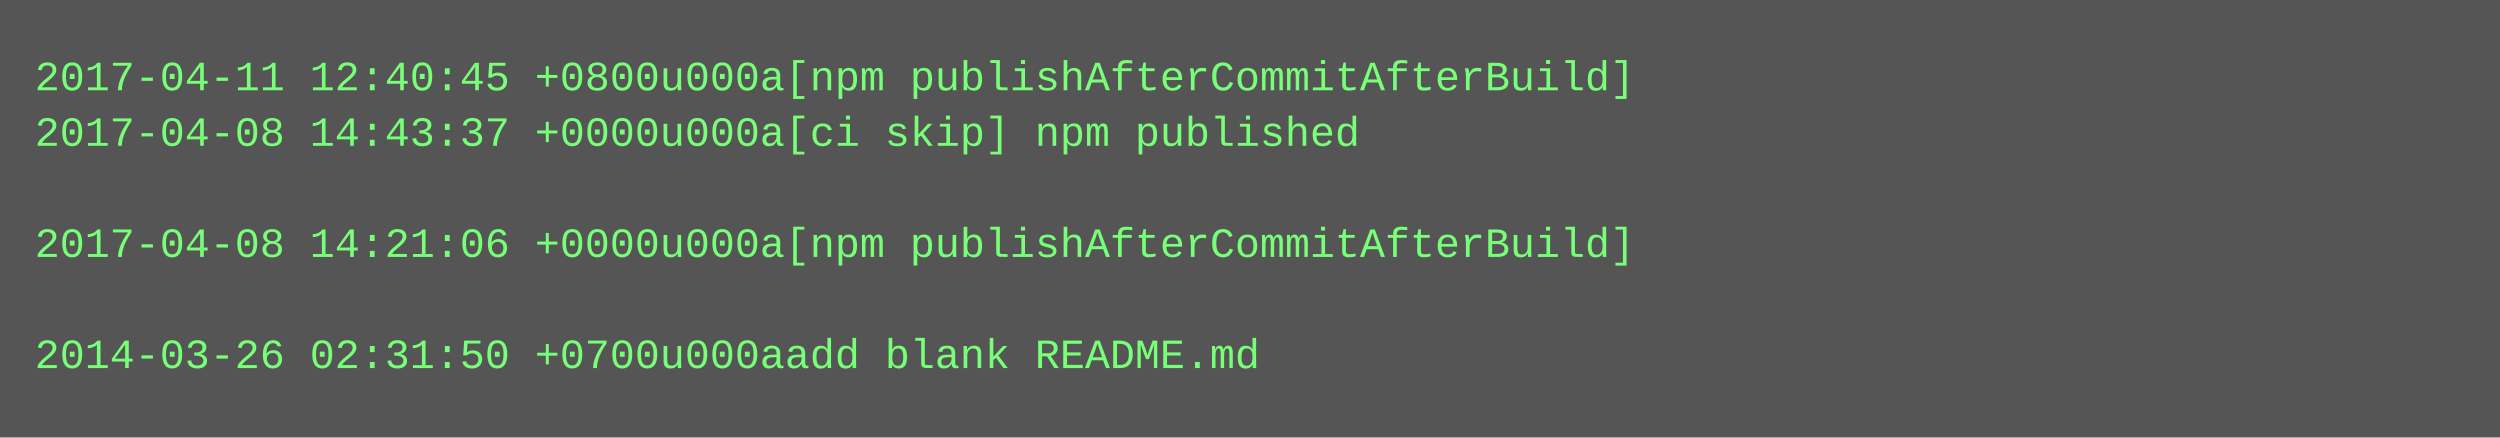
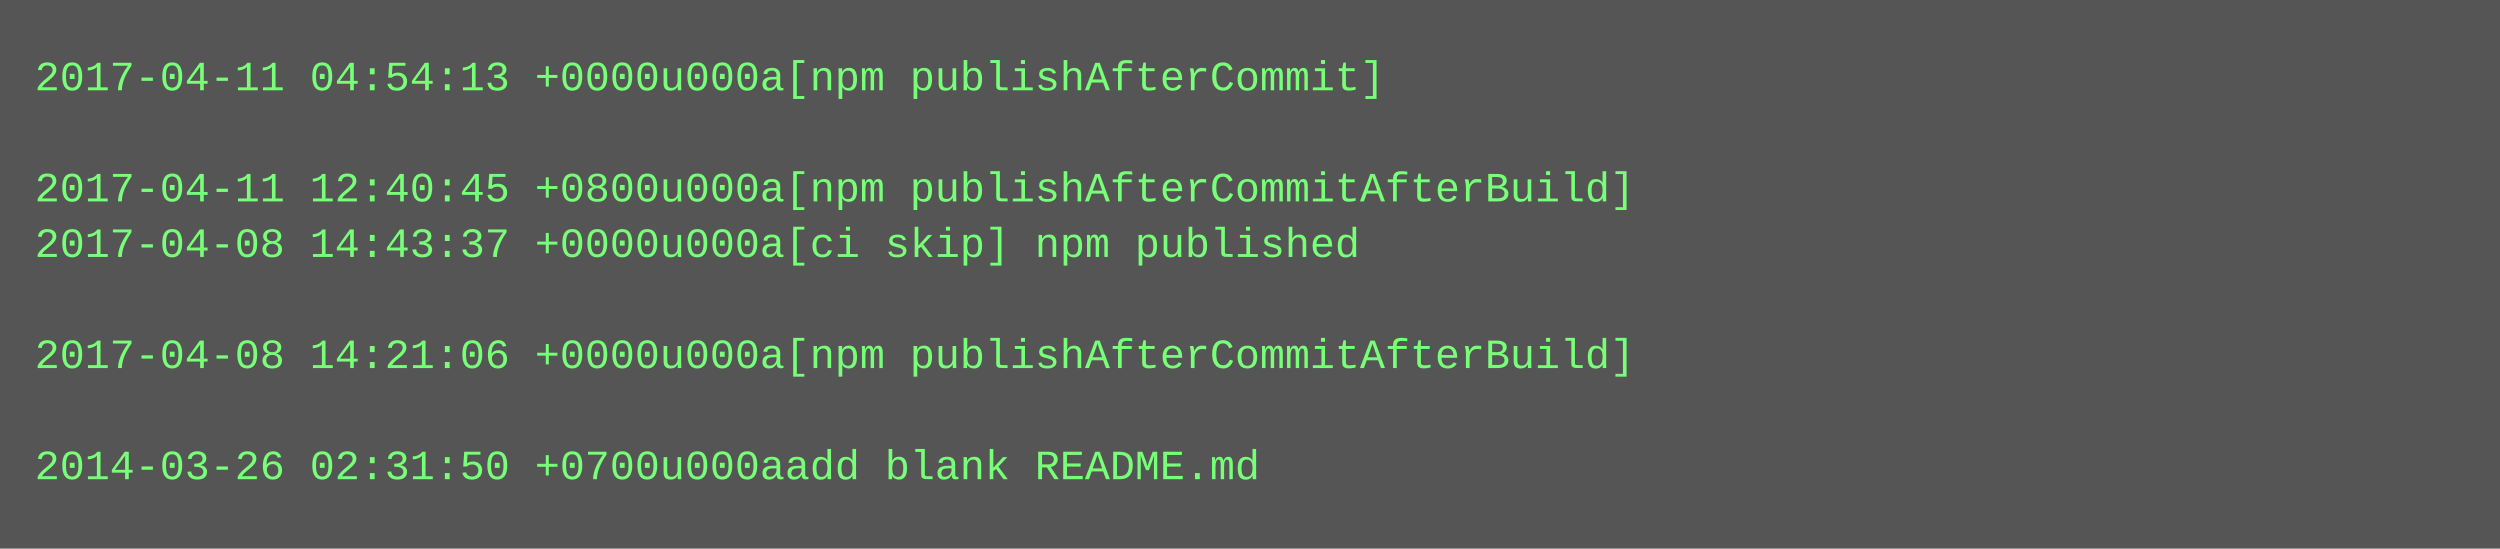
- <svg xmlns="http://www.w3.org/2000/svg" height="126" width="720">
-   <rect height="126" fill="#555" width="720" />
+ <svg xmlns="http://www.w3.org/2000/svg" height="158" width="720">
+   <rect height="158" fill="#555" width="720" />
  <text fill="#7f7" font-family="Courier New" font-size="12" xml:space="preserve">
-     <tspan x="10" y="26">2017-04-11 12:40:45 +0800u000a[npm publishAfterCommitAfterBuild]</tspan>
-     <tspan x="10" y="42">2017-04-08 14:43:37 +0000u000a[ci skip] npm published</tspan>
-     <tspan x="10" y="58" />
-     <tspan x="10" y="74">2017-04-08 14:21:06 +0000u000a[npm publishAfterCommitAfterBuild]</tspan>
+     <tspan x="10" y="26">2017-04-11 04:54:13 +0000u000a[npm publishAfterCommit]</tspan>
+     <tspan x="10" y="42" />
+     <tspan x="10" y="58">2017-04-11 12:40:45 +0800u000a[npm publishAfterCommitAfterBuild]</tspan>
+     <tspan x="10" y="74">2017-04-08 14:43:37 +0000u000a[ci skip] npm published</tspan>
    <tspan x="10" y="90" />
-     <tspan x="10" y="106">2014-03-26 02:31:50 +0700u000aadd blank README.md</tspan>
+     <tspan x="10" y="106">2017-04-08 14:21:06 +0000u000a[npm publishAfterCommitAfterBuild]</tspan>
+     <tspan x="10" y="122" />
+     <tspan x="10" y="138">2014-03-26 02:31:50 +0700u000aadd blank README.md</tspan>
  </text>
</svg>
